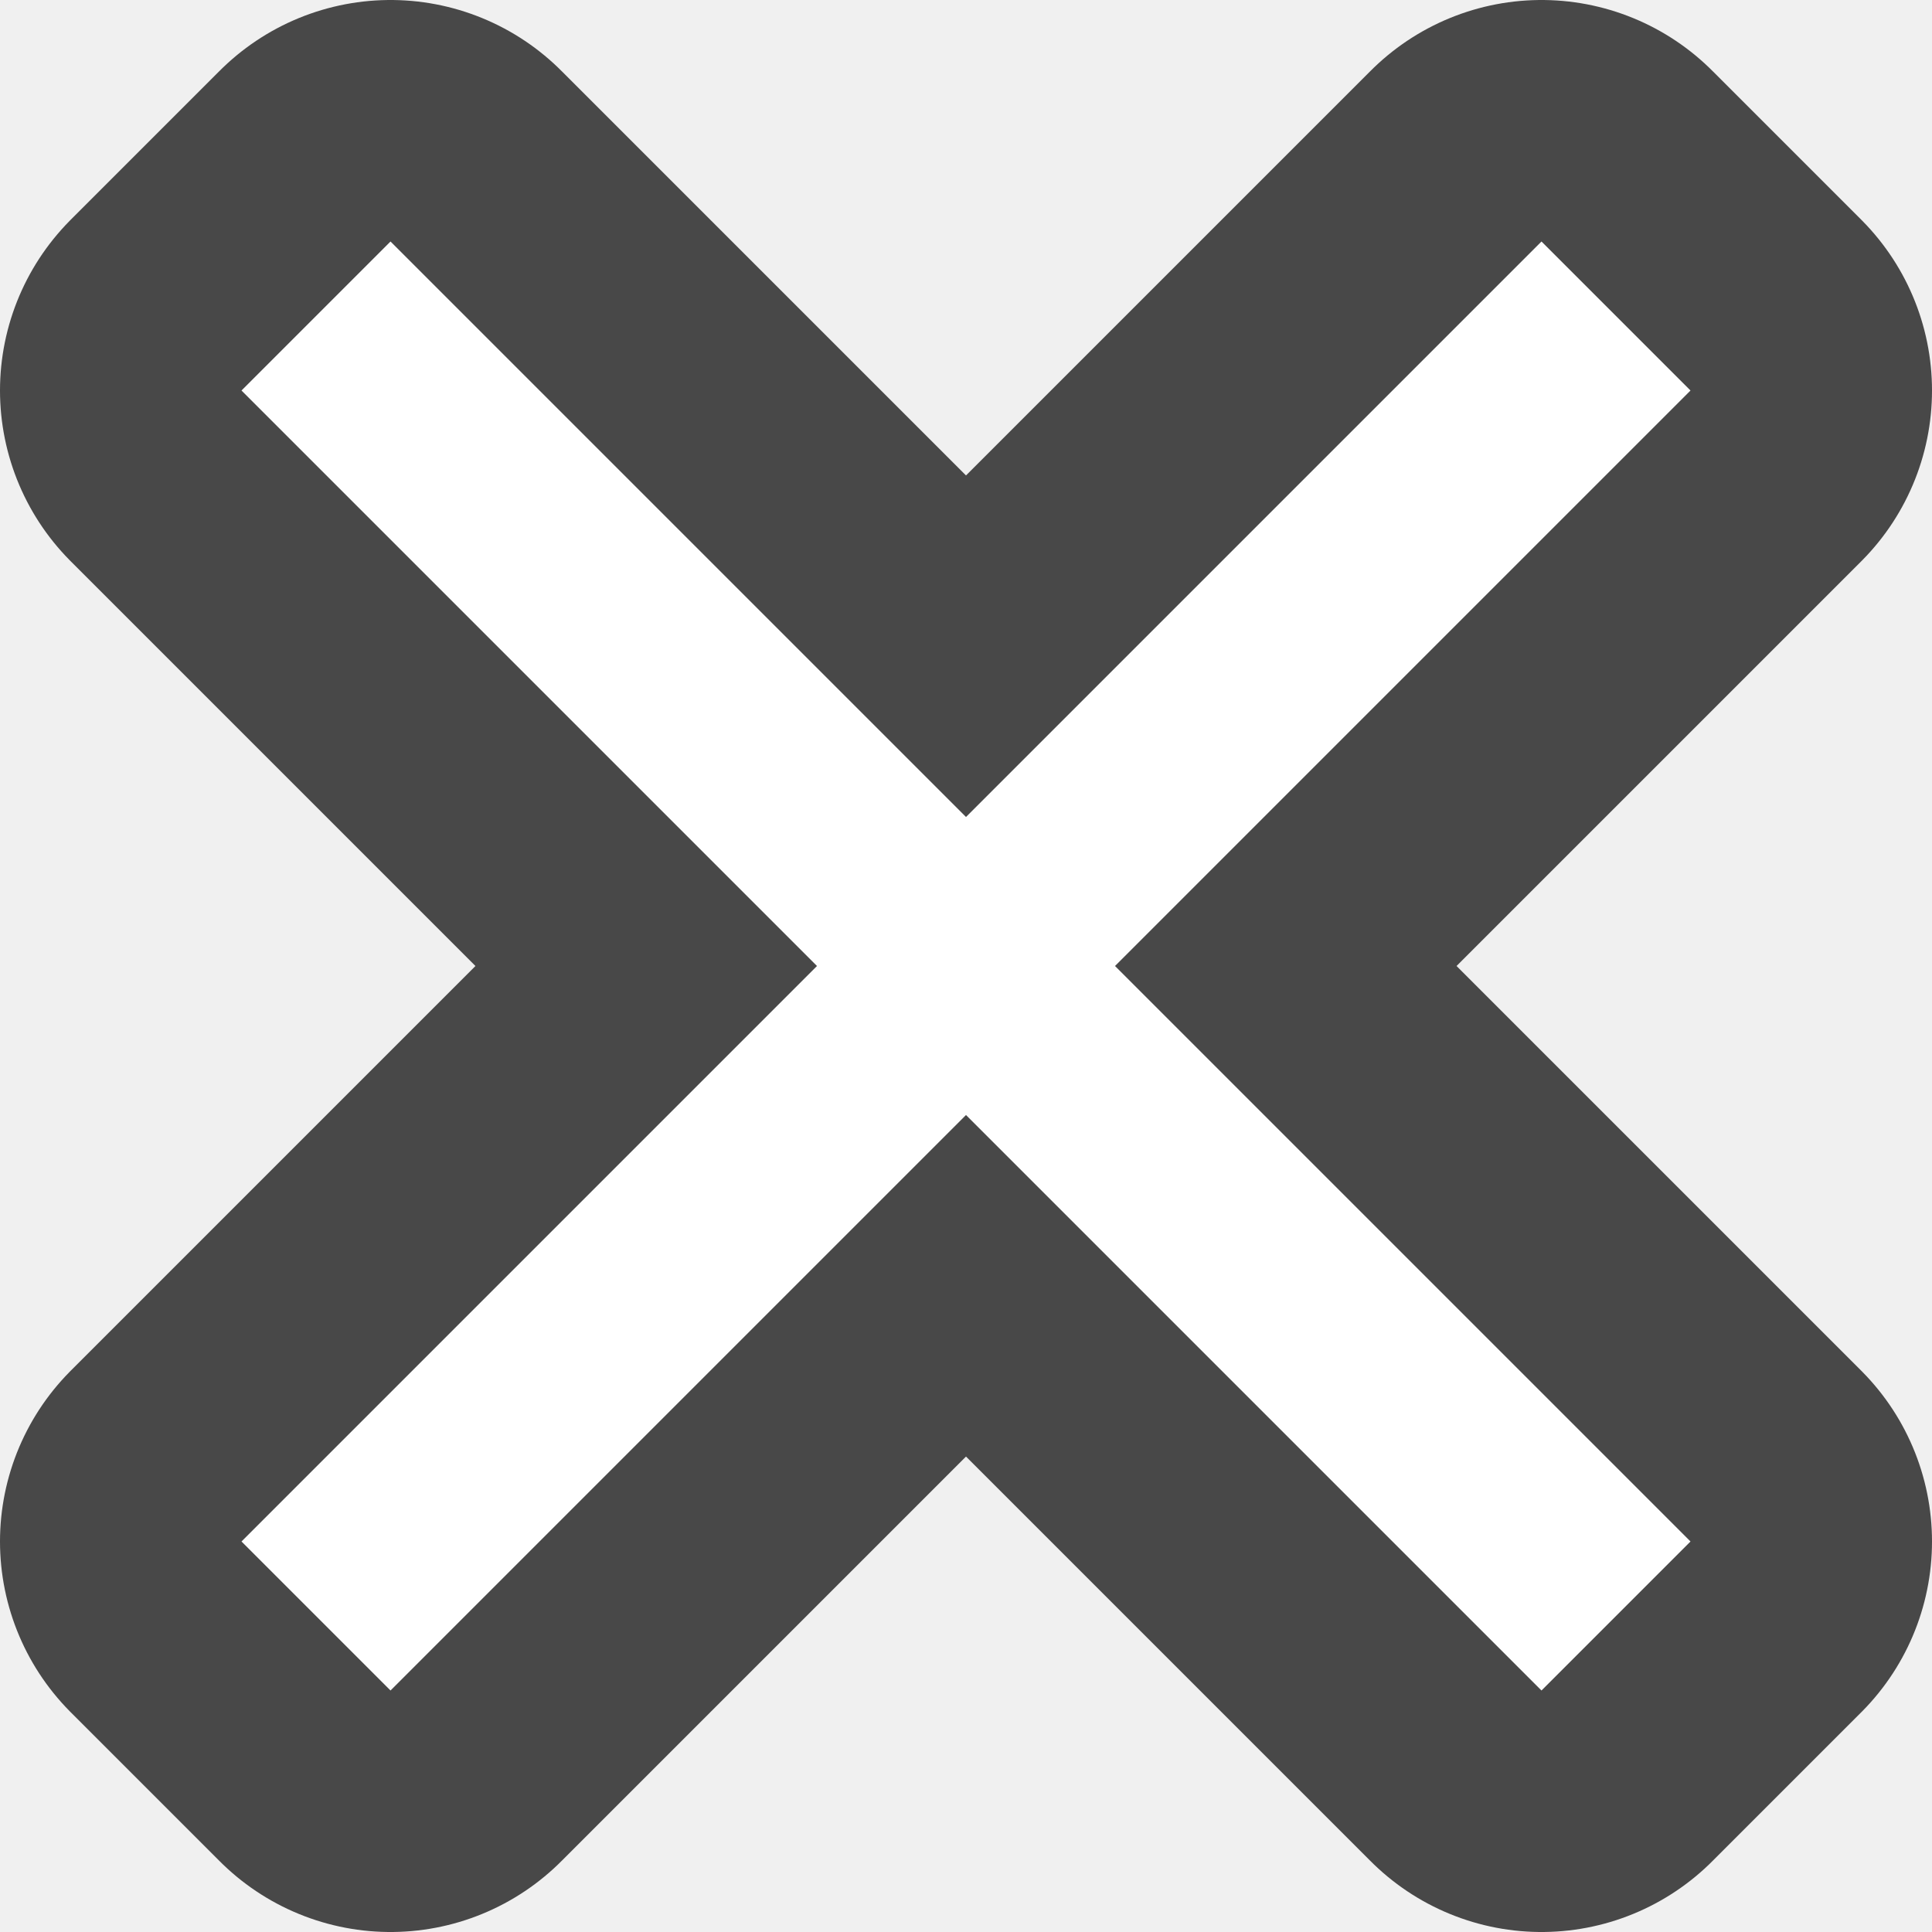
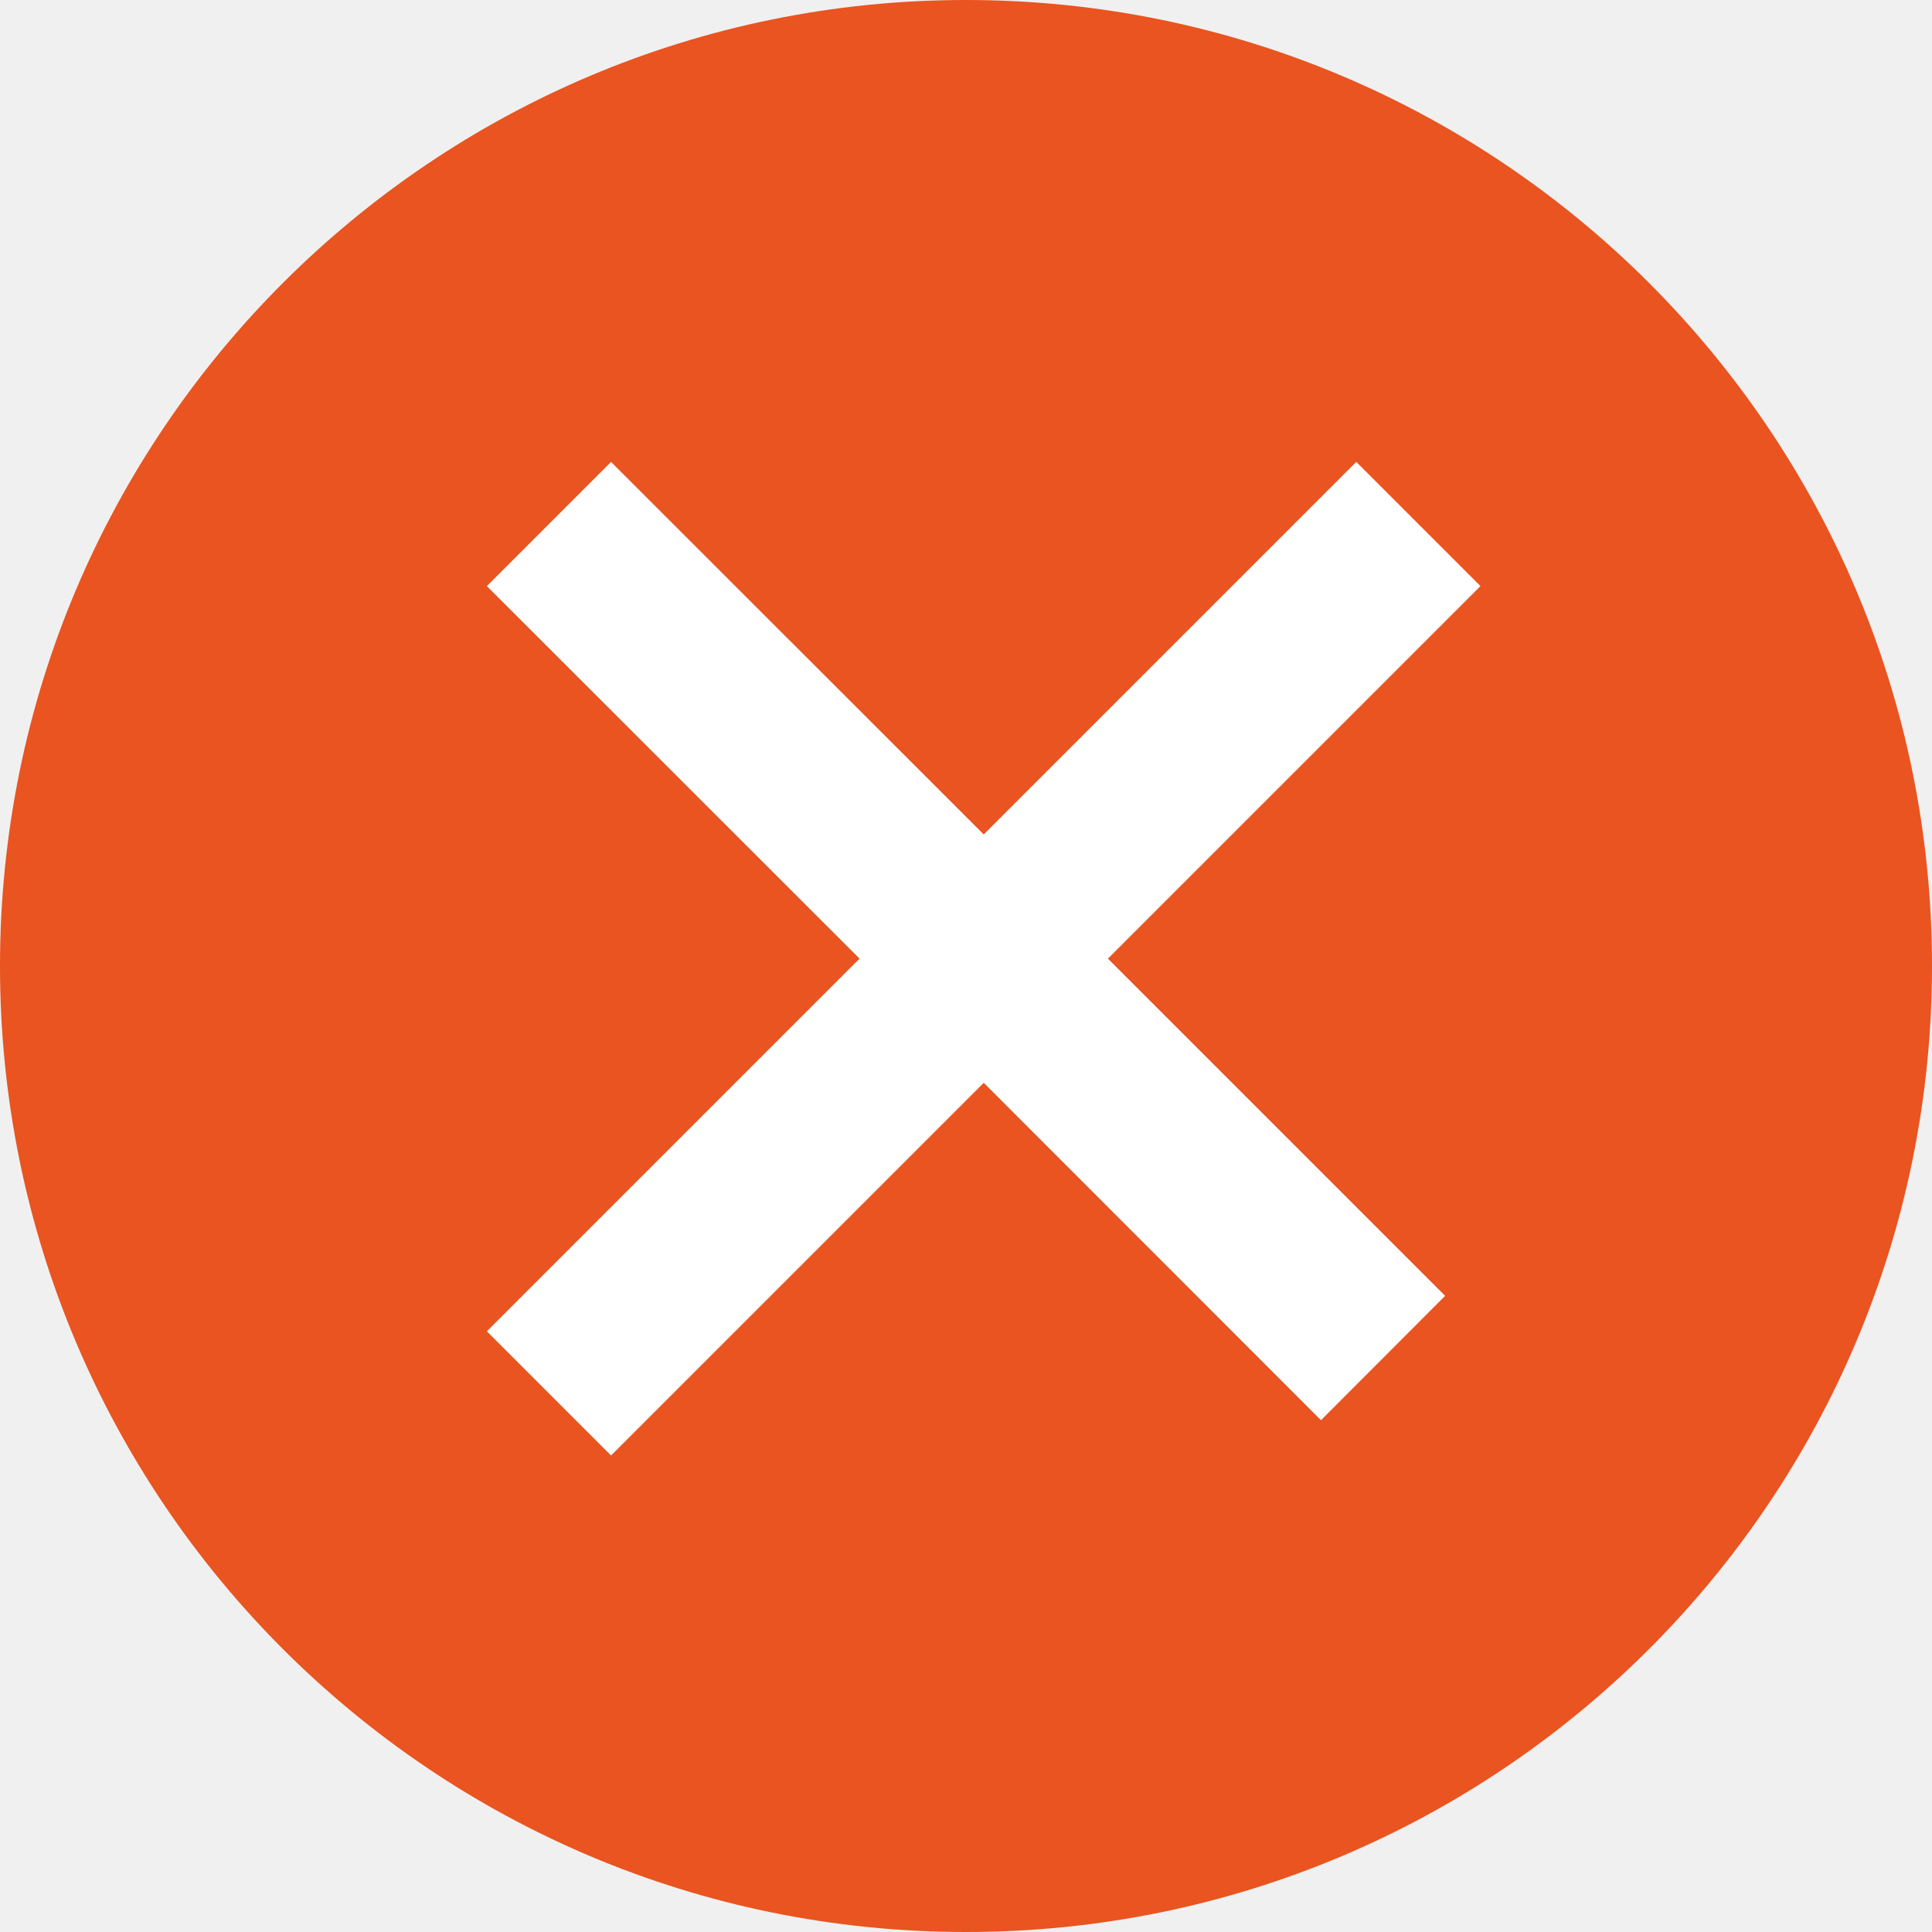
- <svg xmlns="http://www.w3.org/2000/svg" viewBox="0 0 8 8" version="1.1" id="svg4">
+ <svg xmlns="http://www.w3.org/2000/svg" viewBox="0 0 11 11" version="1.1" id="svg4" width="11" height="11">
  <defs id="defs8" />
-   <path id="path817" d="M 1.617 1 L 1 1.617 L 3.383 4 L 1 6.383 L 1.617 7 L 4 4.617 L 6.383 7 L 7 6.383 L 4.617 4 L 7 1.617 L 6.383 1 L 4 3.383 L 1.617 1 z " style="fill:#000000;stroke:#000000;opacity:0.7;stroke-width:2;stroke-miterlimit:4;stroke-dasharray:none;stroke-linejoin:round" />
-   <path style="fill:#ffffff" d="M 1.617 1 L 1 1.617 L 3.383 4 L 1 6.383 L 1.617 7 L 4 4.617 L 6.383 7 L 7 6.383 L 4.617 4 L 7 1.617 L 6.383 1 L 4 3.383 L 1.617 1 z " id="path2" />
+   <circle style="opacity:1;fill:#e95420;fill-opacity:1;fill-rule:evenodd;stroke:none;stroke-width:1.714;stroke-linecap:round;stroke-linejoin:round" id="path837" cx="5.5" cy="5.5" r="5.5" />
+   <path style="fill:#ffffff;fill-opacity:1" d="M 7.521,8.086 5.601,6.165 3.479,8.287 2.772,7.58 4.894,5.458 2.772,3.337 3.479,2.63 5.601,4.751 7.722,2.63 8.429,3.337 6.308,5.458 8.228,7.378 Z" id="path835" />
</svg>
